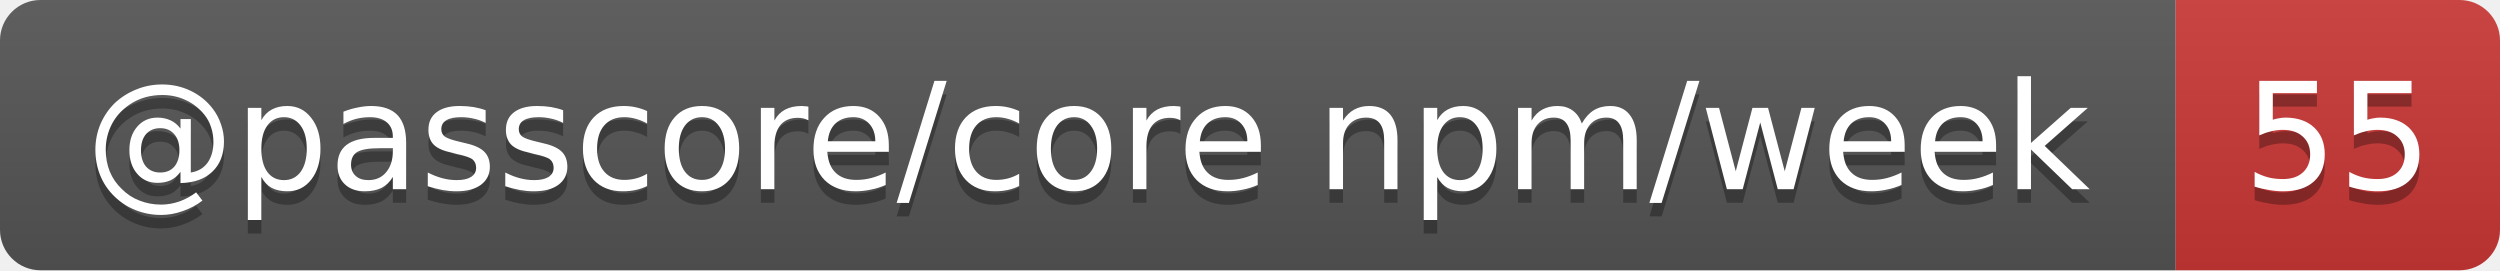
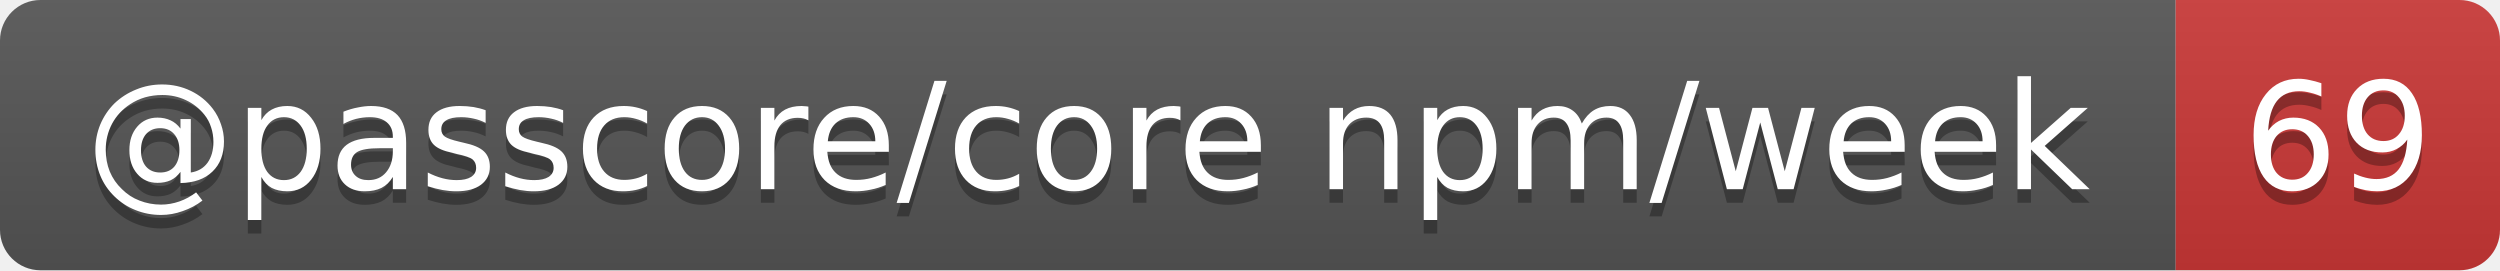
- <svg xmlns="http://www.w3.org/2000/svg" width="185" height="20" role="img" aria-label="@passcore/core npm/week: 55">
+ <svg xmlns="http://www.w3.org/2000/svg" width="185" height="20" role="img" aria-label="@passcore/core npm/week: 69">
  <linearGradient id="s" x2="0" y2="100%">
    <stop offset="0" stop-color="#bbb" stop-opacity=".1" />
    <stop offset="1" stop-opacity=".1" />
  </linearGradient>
  <clipPath id="r">
    <rect width="185" height="20" rx="3" fill="#fff" />
  </clipPath>
  <g clip-path="url(#r)">
    <rect width="161" height="20" fill="#555" />
    <rect x="161" width="24" height="20" fill="#cb3837" />
    <rect width="185" height="20" fill="url(#s)" />
  </g>
  <g fill="#fff" text-anchor="middle" font-family="Verdana,Geneva,DejaVu Sans,sans-serif" text-rendering="geometricPrecision" font-size="11">
    <text aria-hidden="true" x="80.5" y="15" fill="#010101" fill-opacity=".3" textLength="150.5">@passcore/core npm/week</text>
-     <text aria-hidden="true" x="173" y="15" fill="#010101" fill-opacity=".3" textLength="14">55</text>
+     <text aria-hidden="true" x="173" y="15" fill="#010101" fill-opacity=".3" textLength="14">69</text>
    <text x="80.5" y="14" textLength="150.5">@passcore/core npm/week</text>
-     <text x="173" y="14" textLength="14">55</text>
+     <text x="173" y="14" textLength="14">69</text>
  </g>
</svg>
